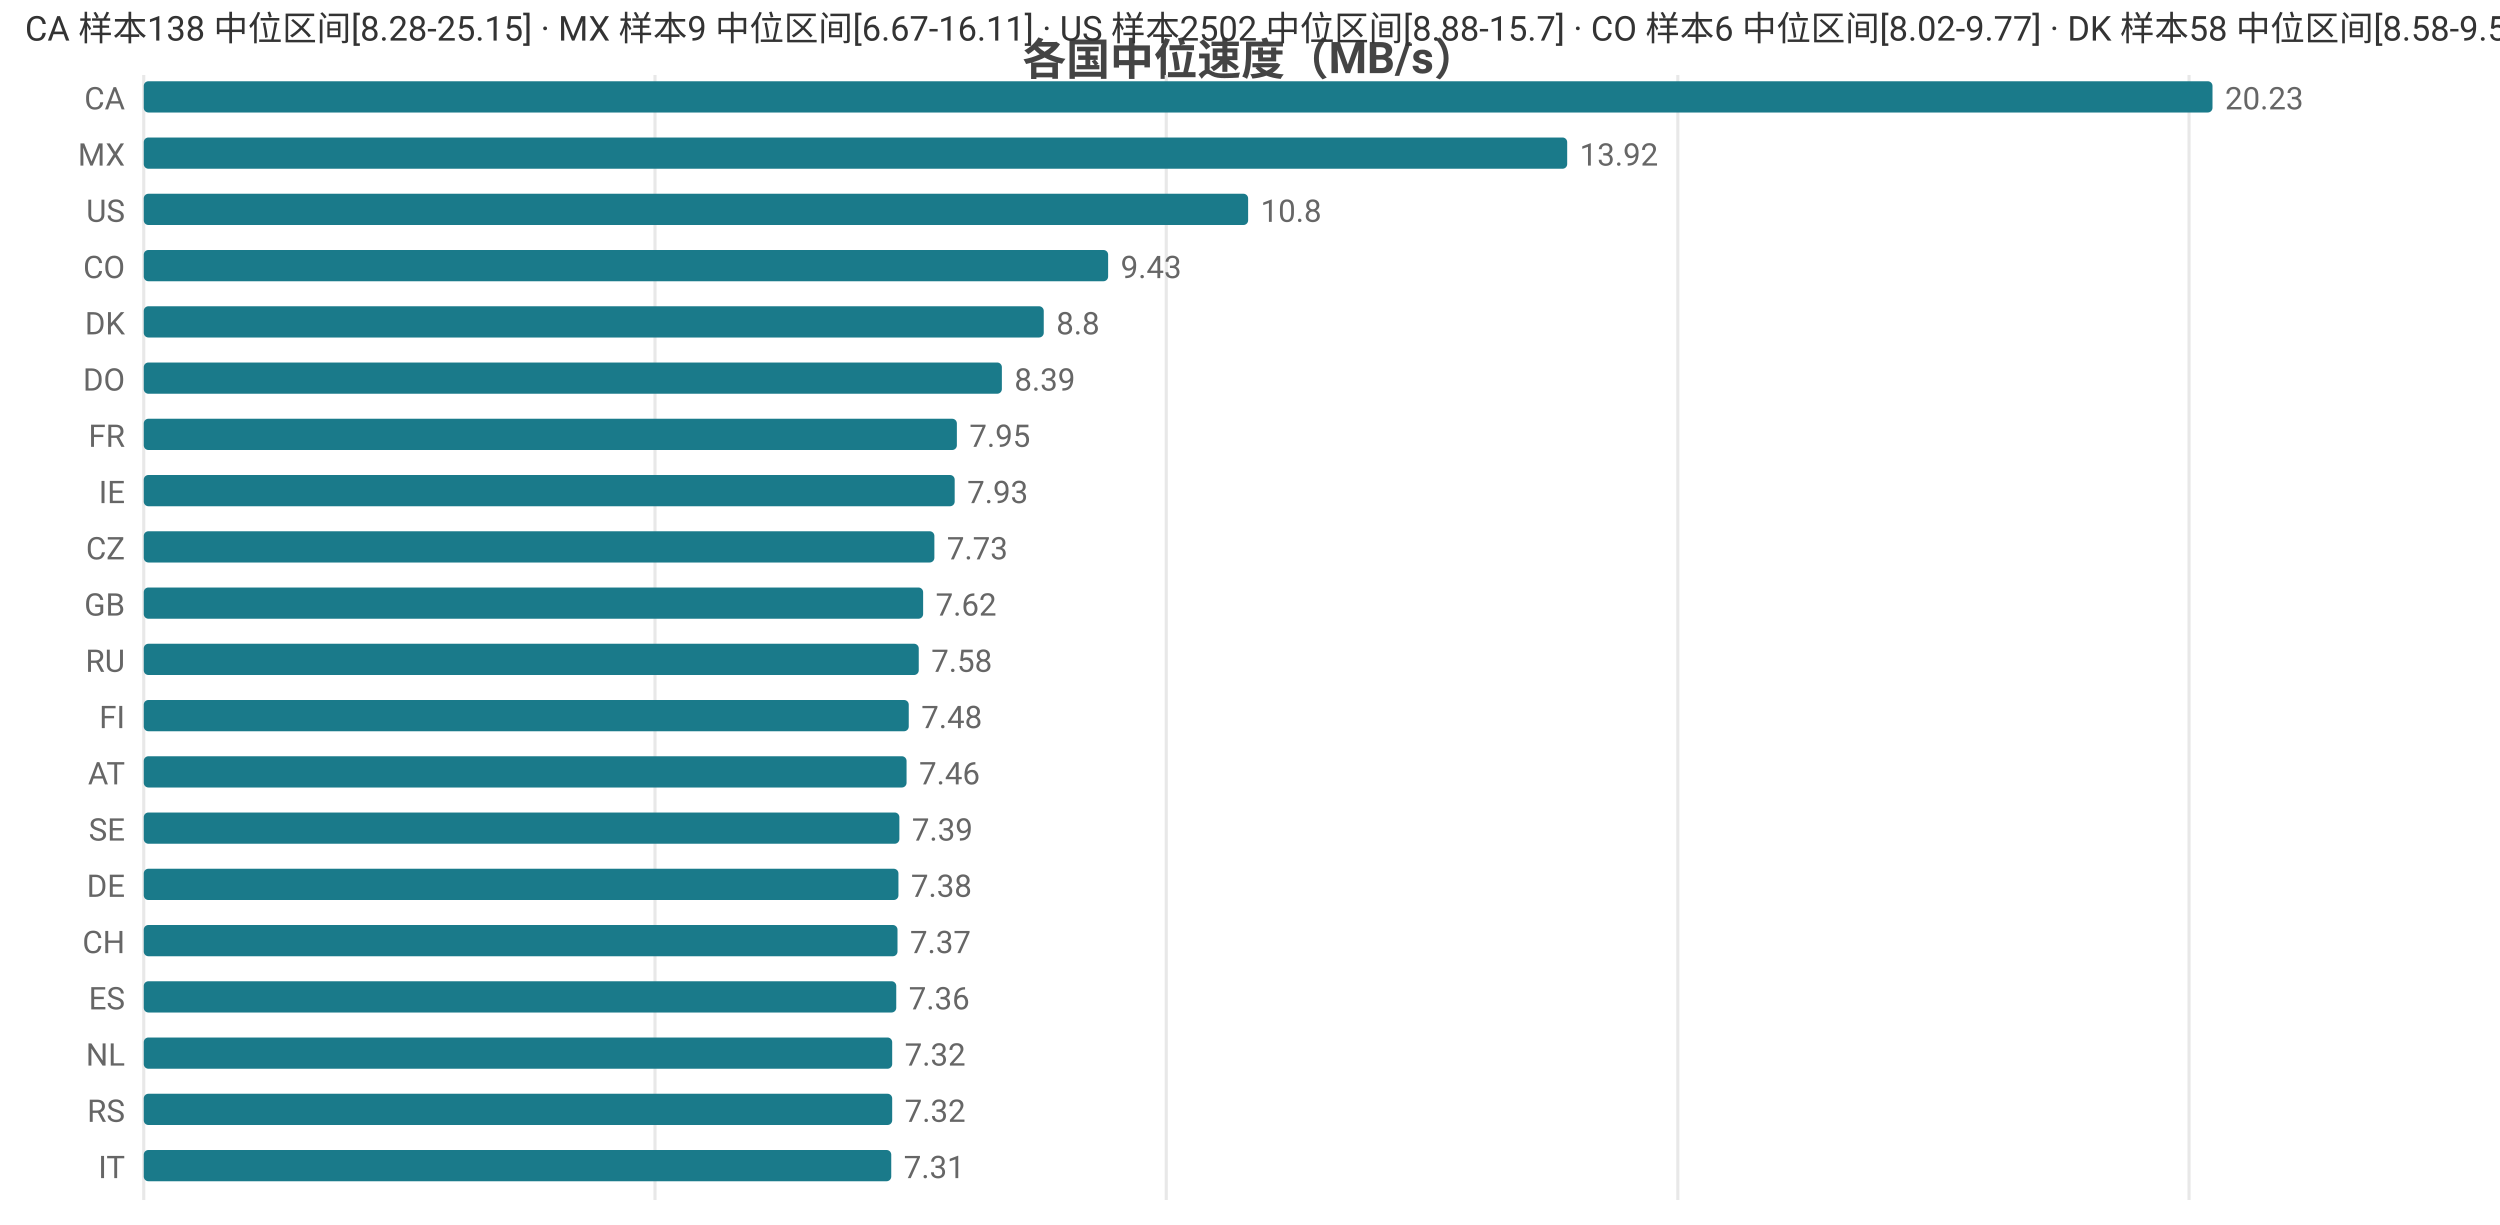
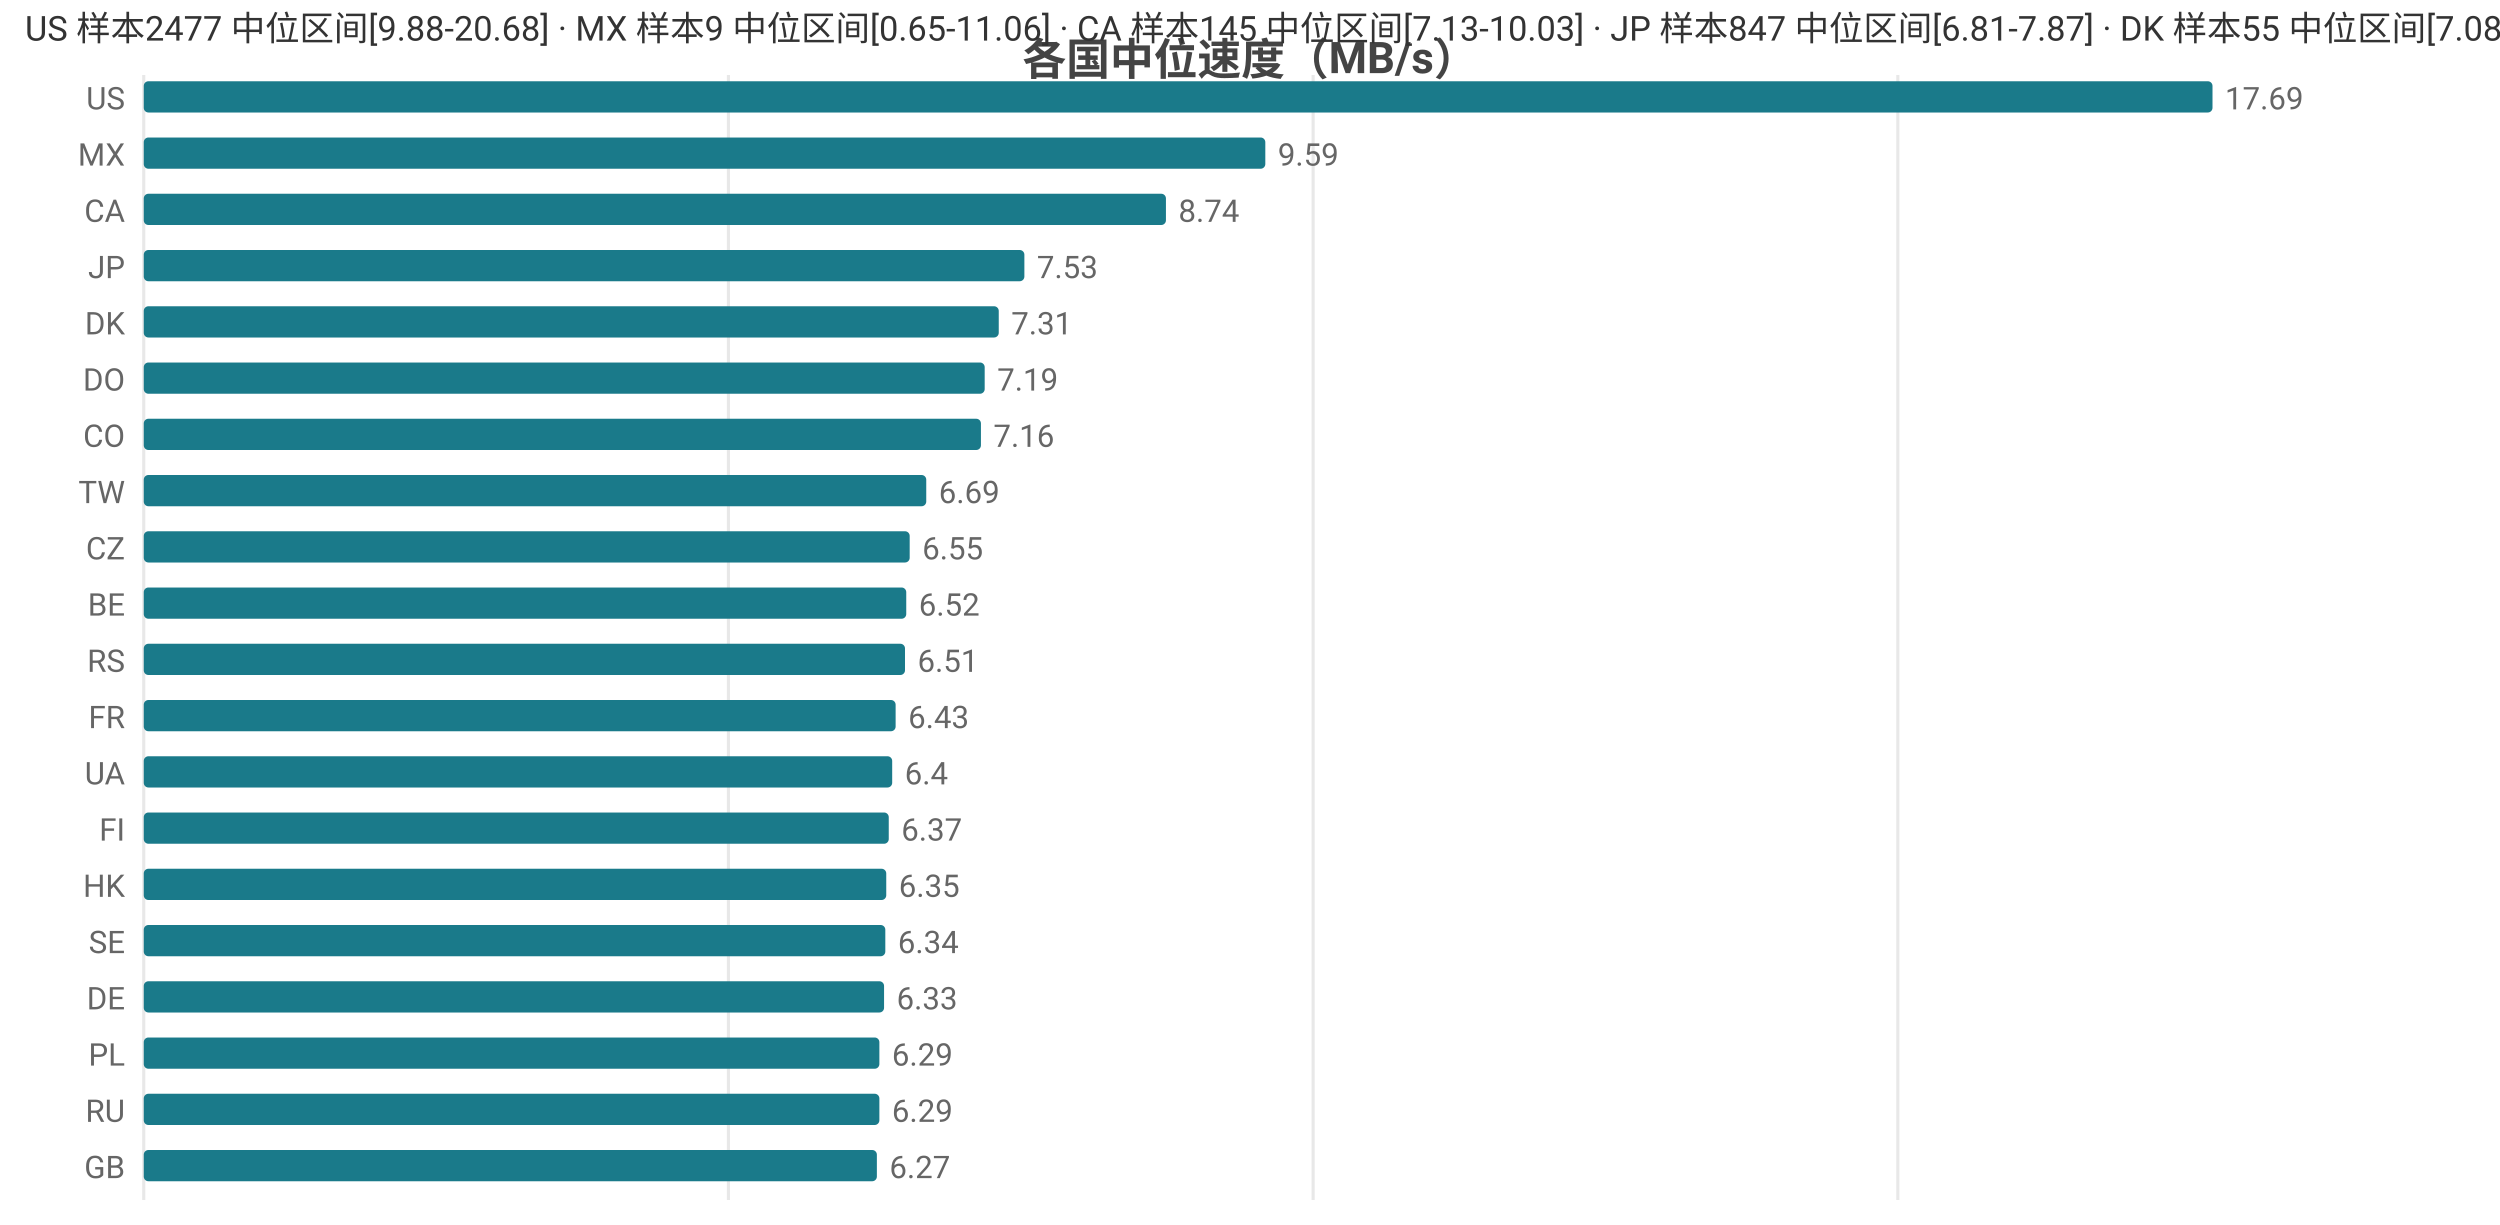
<svg xmlns="http://www.w3.org/2000/svg" width="800" height="392" viewBox="0 0 800 392">
  <rect width="800" height="392" fill="#ffffff" />
  <style>text{font-family:system-ui,-apple-system,'Segoe UI',Roboto,'PingFang SC','Microsoft YaHei','Noto Sans CJK SC',sans-serif}.g{stroke:#e8e8e8;stroke-width:1}.a{stroke:#999;stroke-width:1}.t{font-size:10px;fill:#666}.m{font-size:10px;text-anchor:middle;fill:#666}.e{font-size:10px;text-anchor:end;fill:#666}.l{font-size:11px;fill:#333}.tt{font-size:14px;font-weight:600;text-anchor:middle;fill:#444}.em{font-size:13px;text-anchor:middle;fill:#999}</style>
  <text class="tt" x="400.0" y="24">各国中位速度（MB/s）</text>
  <line class="g" x1="46" y1="24" x2="46" y2="384" />
-   <line class="g" x1="209.6" y1="24" x2="209.6" y2="384" />
-   <line class="g" x1="373.2" y1="24" x2="373.2" y2="384" />
-   <line class="g" x1="536.9" y1="24" x2="536.9" y2="384" />
-   <line class="g" x1="700.5" y1="24" x2="700.5" y2="384" />
-   <text class="e" x="40" y="35">CA</text>
+   <line class="g" x1="233.1" y1="24" x2="233.1" y2="384" />
+   <line class="g" x1="420.2" y1="24" x2="420.2" y2="384" />
+   <line class="g" x1="607.3" y1="24" x2="607.3" y2="384" />
+   <text class="e" x="40" y="35">US</text>
  <rect x="46" y="26" width="662" height="10" fill="#1a7a8a" rx="1.5" />
-   <text class="t" x="712" y="35">20.23</text>
+   <text class="t" x="712" y="35">17.69</text>
  <text class="e" x="40" y="53">MX</text>
-   <rect x="46" y="44" width="455.5" height="10" fill="#1a7a8a" rx="1.5" />
-   <text class="t" x="505.5" y="53">13.92</text>
-   <text class="e" x="40" y="71">US</text>
-   <rect x="46" y="62" width="353.4" height="10" fill="#1a7a8a" rx="1.5" />
-   <text class="t" x="403.4" y="71">10.8</text>
-   <text class="e" x="40" y="89">CO</text>
-   <rect x="46" y="80" width="308.6" height="10" fill="#1a7a8a" rx="1.5" />
-   <text class="t" x="358.6" y="89">9.43</text>
+   <rect x="46" y="44" width="358.9" height="10" fill="#1a7a8a" rx="1.5" />
+   <text class="t" x="408.9" y="53">9.59</text>
+   <text class="e" x="40" y="71">CA</text>
+   <rect x="46" y="62" width="327.1" height="10" fill="#1a7a8a" rx="1.5" />
+   <text class="t" x="377.1" y="71">8.74</text>
+   <text class="e" x="40" y="89">JP</text>
+   <rect x="46" y="80" width="281.8" height="10" fill="#1a7a8a" rx="1.5" />
+   <text class="t" x="331.8" y="89">7.53</text>
  <text class="e" x="40" y="107">DK</text>
-   <rect x="46" y="98" width="288.0" height="10" fill="#1a7a8a" rx="1.5" />
-   <text class="t" x="338.0" y="107">8.8</text>
+   <rect x="46" y="98" width="273.6" height="10" fill="#1a7a8a" rx="1.5" />
+   <text class="t" x="323.6" y="107">7.31</text>
  <text class="e" x="40" y="125">DO</text>
-   <rect x="46" y="116" width="274.6" height="10" fill="#1a7a8a" rx="1.5" />
-   <text class="t" x="324.6" y="125">8.39</text>
-   <text class="e" x="40" y="143">FR</text>
-   <rect x="46" y="134" width="260.2" height="10" fill="#1a7a8a" rx="1.5" />
-   <text class="t" x="310.2" y="143">7.95</text>
-   <text class="e" x="40" y="161">IE</text>
-   <rect x="46" y="152" width="259.5" height="10" fill="#1a7a8a" rx="1.5" />
-   <text class="t" x="309.5" y="161">7.93</text>
+   <rect x="46" y="116" width="269.1" height="10" fill="#1a7a8a" rx="1.5" />
+   <text class="t" x="319.1" y="125">7.19</text>
+   <text class="e" x="40" y="143">CO</text>
+   <rect x="46" y="134" width="267.9" height="10" fill="#1a7a8a" rx="1.5" />
+   <text class="t" x="317.9" y="143">7.16</text>
+   <text class="e" x="40" y="161">TW</text>
+   <rect x="46" y="152" width="250.4" height="10" fill="#1a7a8a" rx="1.5" />
+   <text class="t" x="300.4" y="161">6.69</text>
  <text class="e" x="40" y="179">CZ</text>
-   <rect x="46" y="170" width="253.0" height="10" fill="#1a7a8a" rx="1.5" />
-   <text class="t" x="303.0" y="179">7.73</text>
-   <text class="e" x="40" y="197">GB</text>
-   <rect x="46" y="188" width="249.4" height="10" fill="#1a7a8a" rx="1.5" />
-   <text class="t" x="299.4" y="197">7.62</text>
-   <text class="e" x="40" y="215">RU</text>
-   <rect x="46" y="206" width="248.0" height="10" fill="#1a7a8a" rx="1.5" />
-   <text class="t" x="298.0" y="215">7.58</text>
-   <text class="e" x="40" y="233">FI</text>
-   <rect x="46" y="224" width="244.8" height="10" fill="#1a7a8a" rx="1.5" />
-   <text class="t" x="294.8" y="233">7.48</text>
-   <text class="e" x="40" y="251">AT</text>
-   <rect x="46" y="242" width="244.1" height="10" fill="#1a7a8a" rx="1.5" />
-   <text class="t" x="294.1" y="251">7.46</text>
-   <text class="e" x="40" y="269">SE</text>
-   <rect x="46" y="260" width="241.8" height="10" fill="#1a7a8a" rx="1.5" />
-   <text class="t" x="291.8" y="269">7.39</text>
-   <text class="e" x="40" y="287">DE</text>
-   <rect x="46" y="278" width="241.5" height="10" fill="#1a7a8a" rx="1.5" />
-   <text class="t" x="291.5" y="287">7.38</text>
-   <text class="e" x="40" y="305">CH</text>
-   <rect x="46" y="296" width="241.2" height="10" fill="#1a7a8a" rx="1.5" />
-   <text class="t" x="291.2" y="305">7.37</text>
-   <text class="e" x="40" y="323">ES</text>
-   <rect x="46" y="314" width="240.8" height="10" fill="#1a7a8a" rx="1.5" />
-   <text class="t" x="290.8" y="323">7.36</text>
-   <text class="e" x="40" y="341">NL</text>
-   <rect x="46" y="332" width="239.5" height="10" fill="#1a7a8a" rx="1.5" />
-   <text class="t" x="289.5" y="341">7.32</text>
-   <text class="e" x="40" y="359">RS</text>
-   <rect x="46" y="350" width="239.5" height="10" fill="#1a7a8a" rx="1.5" />
-   <text class="t" x="289.5" y="359">7.32</text>
-   <text class="e" x="40" y="377">IT</text>
-   <rect x="46" y="368" width="239.2" height="10" fill="#1a7a8a" rx="1.5" />
-   <text class="t" x="289.2" y="377">7.31</text>
-   <text class="l" x="8" y="13">CA 样本138 中位区间[8.28-25.15] · MX 样本9 中位区间[6.67-16.11] · US 样本2502 中位区间[8.88-15.7] · CO 样本6 中位区间[8.02-9.77] · DK 样本58 中位区间[8.58-9.5]</text>
+   <rect x="46" y="170" width="245.1" height="10" fill="#1a7a8a" rx="1.5" />
+   <text class="t" x="295.1" y="179">6.55</text>
+   <text class="e" x="40" y="197">BE</text>
+   <rect x="46" y="188" width="244.0" height="10" fill="#1a7a8a" rx="1.5" />
+   <text class="t" x="294.0" y="197">6.52</text>
+   <text class="e" x="40" y="215">RS</text>
+   <rect x="46" y="206" width="243.6" height="10" fill="#1a7a8a" rx="1.5" />
+   <text class="t" x="293.6" y="215">6.51</text>
+   <text class="e" x="40" y="233">FR</text>
+   <rect x="46" y="224" width="240.6" height="10" fill="#1a7a8a" rx="1.5" />
+   <text class="t" x="290.6" y="233">6.43</text>
+   <text class="e" x="40" y="251">UA</text>
+   <rect x="46" y="242" width="239.5" height="10" fill="#1a7a8a" rx="1.5" />
+   <text class="t" x="289.5" y="251">6.4</text>
+   <text class="e" x="40" y="269">FI</text>
+   <rect x="46" y="260" width="238.4" height="10" fill="#1a7a8a" rx="1.5" />
+   <text class="t" x="288.4" y="269">6.37</text>
+   <text class="e" x="40" y="287">HK</text>
+   <rect x="46" y="278" width="237.6" height="10" fill="#1a7a8a" rx="1.5" />
+   <text class="t" x="287.6" y="287">6.35</text>
+   <text class="e" x="40" y="305">SE</text>
+   <rect x="46" y="296" width="237.3" height="10" fill="#1a7a8a" rx="1.5" />
+   <text class="t" x="287.3" y="305">6.34</text>
+   <text class="e" x="40" y="323">DE</text>
+   <rect x="46" y="314" width="236.9" height="10" fill="#1a7a8a" rx="1.5" />
+   <text class="t" x="286.9" y="323">6.33</text>
+   <text class="e" x="40" y="341">PL</text>
+   <rect x="46" y="332" width="235.4" height="10" fill="#1a7a8a" rx="1.5" />
+   <text class="t" x="285.4" y="341">6.29</text>
+   <text class="e" x="40" y="359">RU</text>
+   <rect x="46" y="350" width="235.4" height="10" fill="#1a7a8a" rx="1.5" />
+   <text class="t" x="285.4" y="359">6.29</text>
+   <text class="e" x="40" y="377">GB</text>
+   <rect x="46" y="368" width="234.6" height="10" fill="#1a7a8a" rx="1.5" />
+   <text class="t" x="284.6" y="377">6.27</text>
+   <text class="l" x="8" y="13">US 样本2477 中位区间[9.88-20.68] · MX 样本9 中位区间[0.65-11.06] · CA 样本145 中位区间[7.13-10.03] · JP 样本847 中位区间[6.81-7.87] · DK 样本55 中位区间[7.08-7.55]</text>
</svg>
